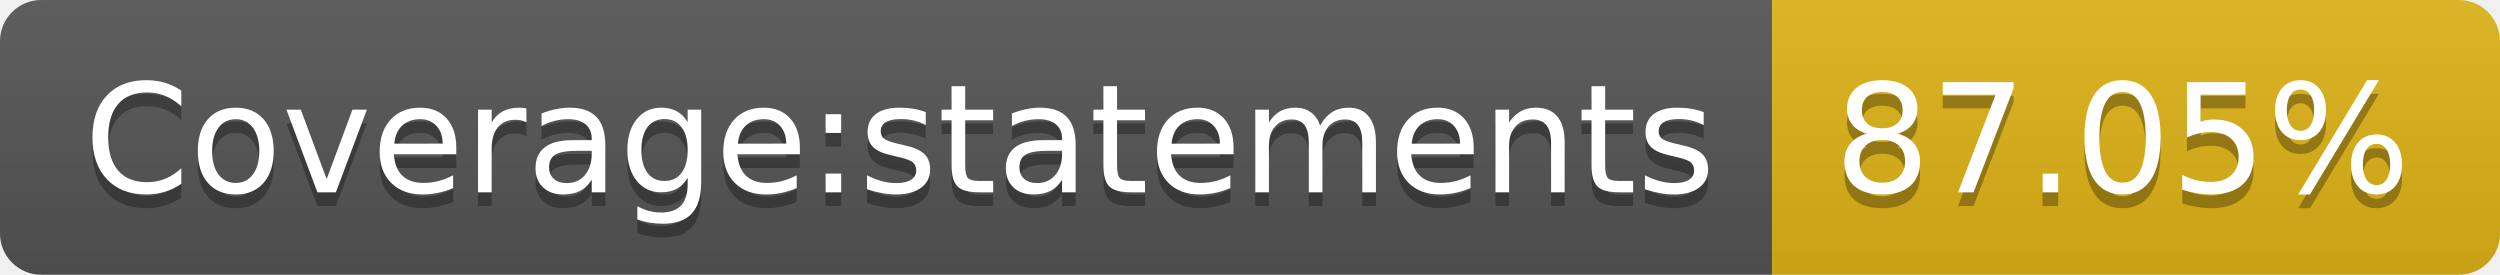
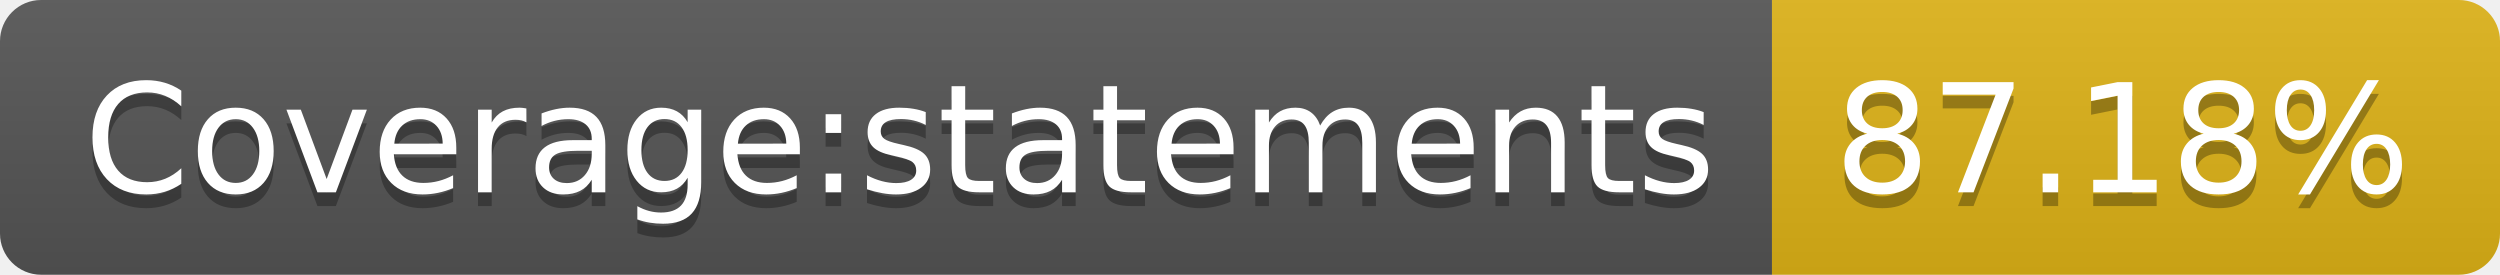
- <svg xmlns="http://www.w3.org/2000/svg" width="182" height="20" role="img" aria-label="Coverage:statements: 87.05%">
+ <svg xmlns="http://www.w3.org/2000/svg" width="182" height="20" role="img" aria-label="Coverage:statements: 87.18%">
  <linearGradient id="s" x2="0" y2="100%">
    <stop offset="0" stop-color="#bbb" stop-opacity=".1" />
    <stop offset="1" stop-opacity=".1" />
  </linearGradient>
  <clipPath id="r">
    <rect width="182" height="20" rx="3" fill="#fff" />
  </clipPath>
  <g clip-path="url(#r)">
    <rect width="129" height="20" fill="#555" />
    <rect x="129" width="53" height="20" fill="#dfb317" />
    <rect width="182" height="20" fill="url(#s)" />
  </g>
  <g fill="#fff" text-anchor="middle" font-family="Verdana,Geneva,DejaVu Sans,sans-serif" text-rendering="geometricPrecision" font-size="110">
    <text aria-hidden="true" x="655" y="150" fill="#010101" fill-opacity=".3" transform="scale(.1)" textLength="1190">Coverage:statements</text>
    <text x="655" y="140" transform="scale(.1)" fill="#fff" textLength="1190">Coverage:statements</text>
-     <text aria-hidden="true" x="1545" y="150" fill="#010101" fill-opacity=".3" transform="scale(.1)" textLength="430">87.05%</text>
-     <text x="1545" y="140" transform="scale(.1)" fill="#fff" textLength="430">87.05%</text>
+     <text aria-hidden="true" x="1545" y="150" fill="#010101" fill-opacity=".3" transform="scale(.1)" textLength="430">87.18%</text>
+     <text x="1545" y="140" transform="scale(.1)" fill="#fff" textLength="430">87.18%</text>
  </g>
</svg>
